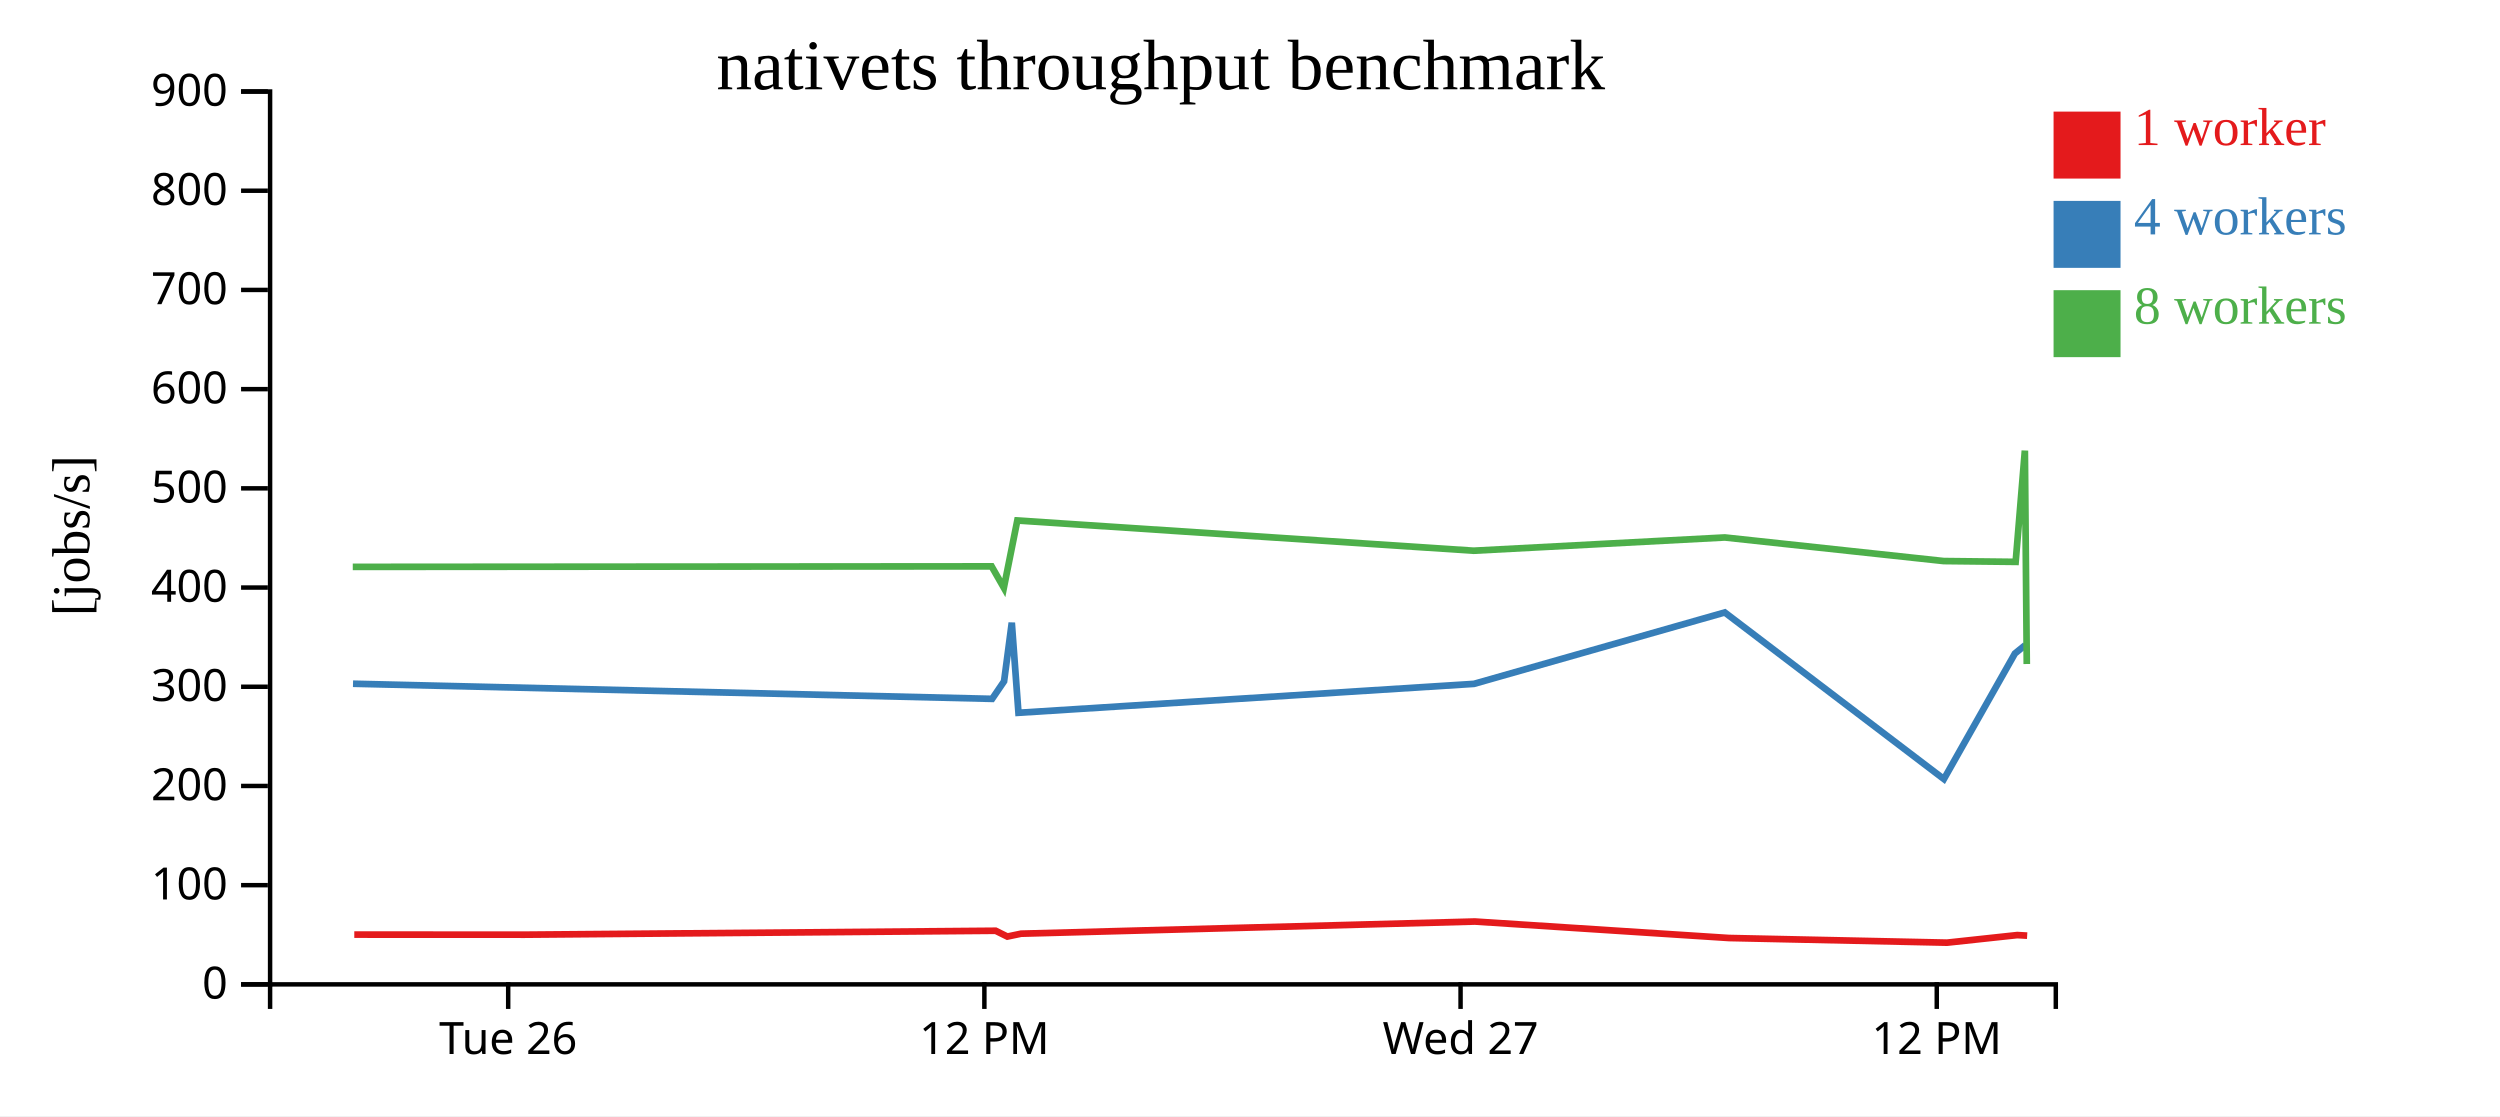
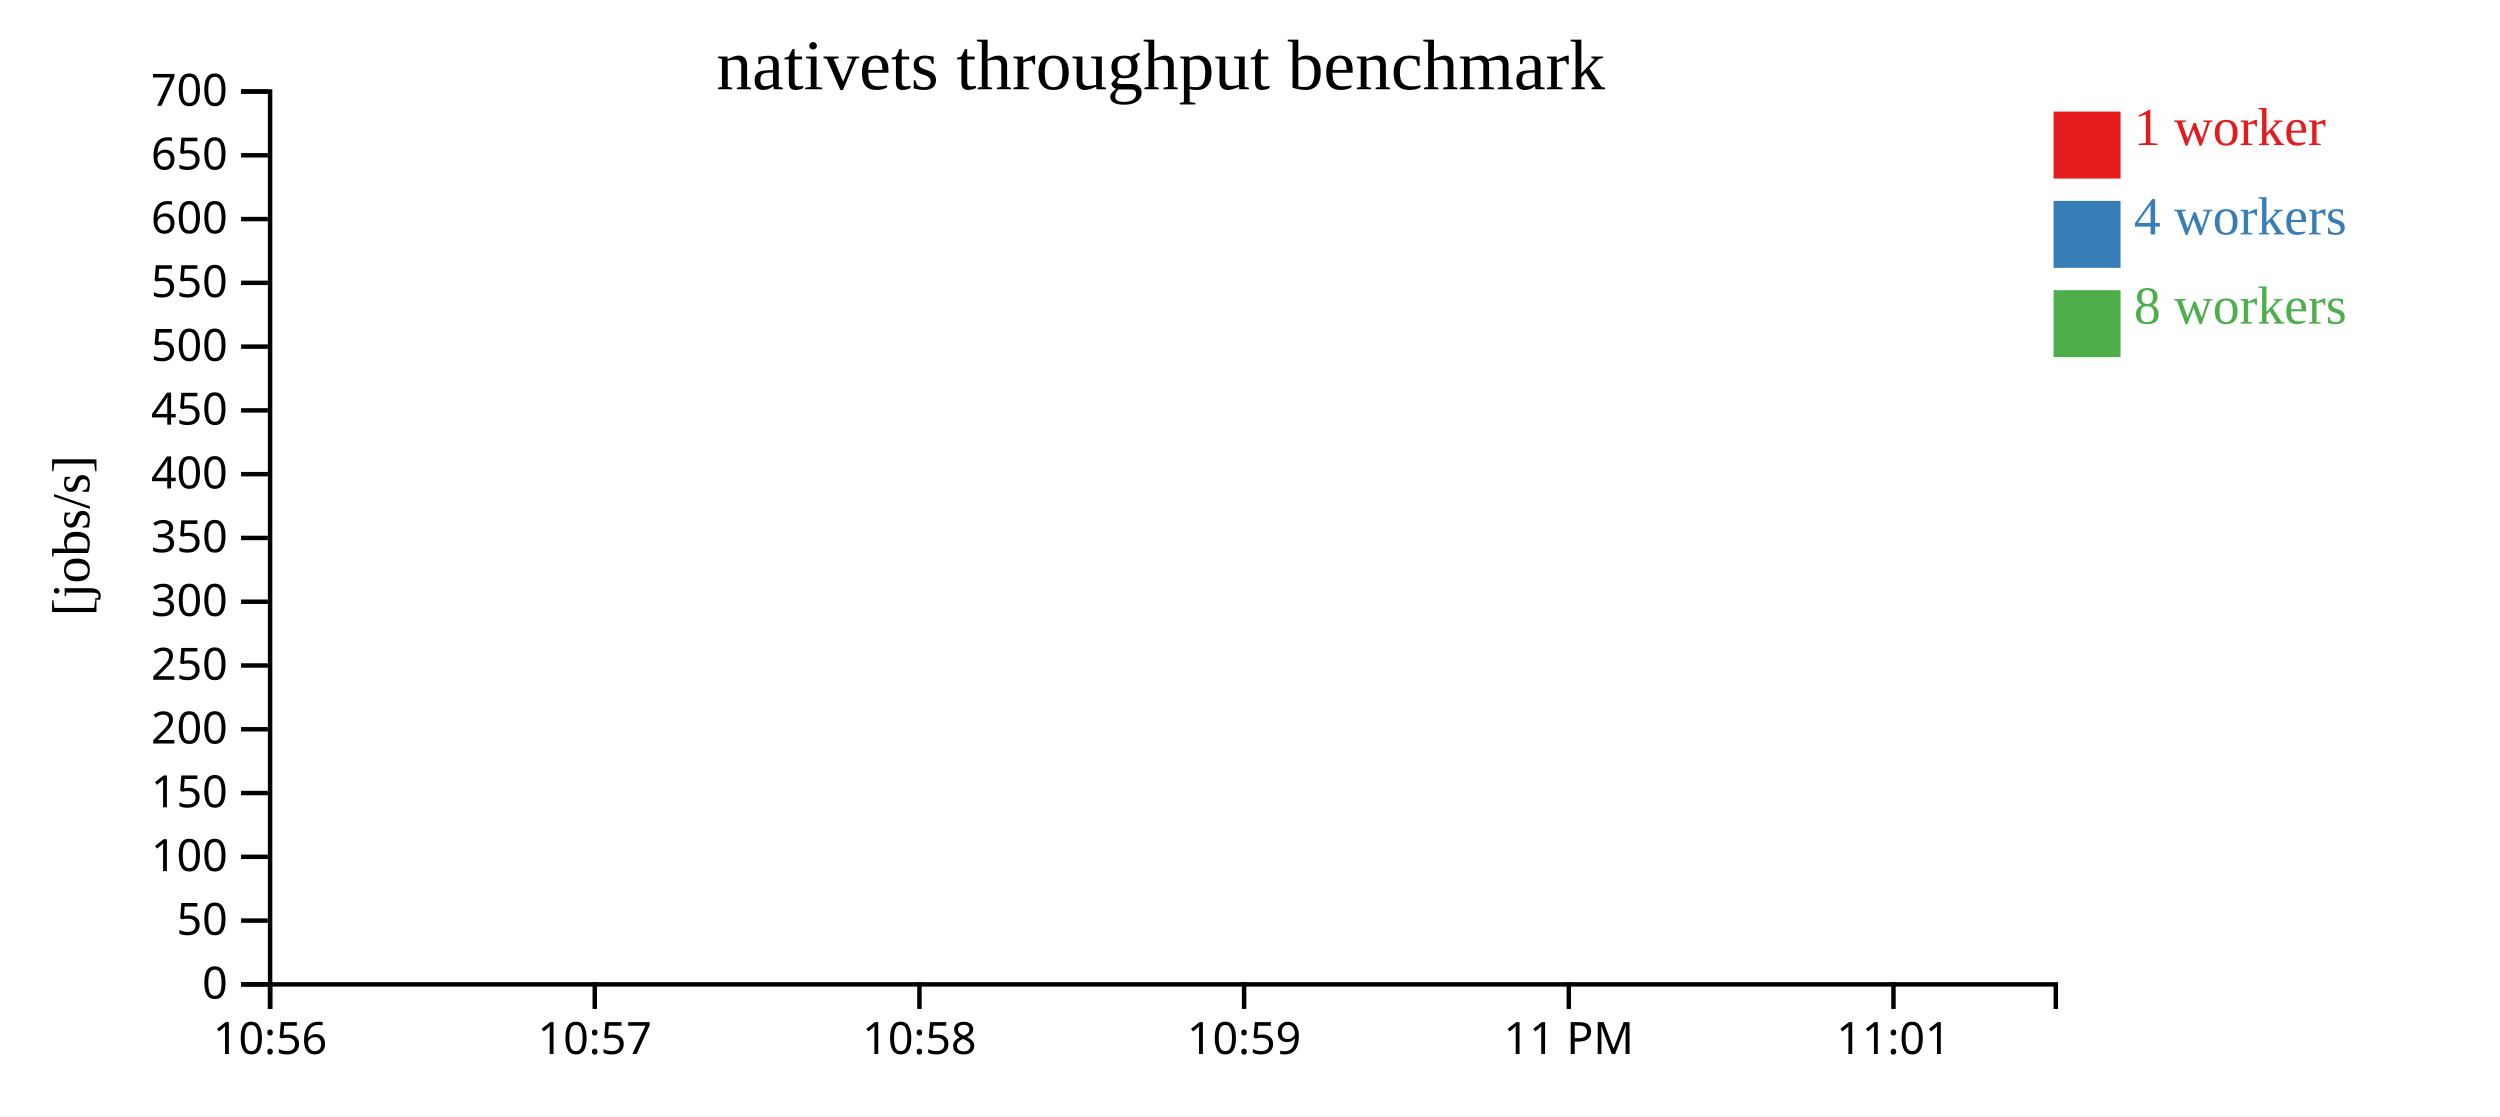
<svg xmlns="http://www.w3.org/2000/svg" width="560" height="250">
  <rect width="100%" height="100%" fill="white" />
  <g transform="translate(60,20)">
    <g transform="translate(0,200)" fill="none" font-size="10" font-family="sans-serif" text-anchor="middle">
      <path class="domain" stroke="currentColor" d="M0.5,6V0.5H400.5V6" />
-       <g class="tick" opacity="1" transform="translate(53.83333,0)">
+       <g class="tick" opacity="1" transform="translate(0.5,0)">
        <line stroke="currentColor" y2="6" />
-         <text fill="currentColor" y="9" dy="0.71em">Tue 26</text>
+         <text fill="currentColor" y="9" dy="0.71em">10:56</text>
      </g>
-       <g class="tick" opacity="1" transform="translate(160.5,0)">
+       <g class="tick" opacity="1" transform="translate(73.22727,0)">
        <line stroke="currentColor" y2="6" />
-         <text fill="currentColor" y="9" dy="0.71em">12 PM</text>
+         <text fill="currentColor" y="9" dy="0.71em">10:57</text>
      </g>
-       <g class="tick" opacity="1" transform="translate(267.1667,0)">
+       <g class="tick" opacity="1" transform="translate(145.9545,0)">
        <line stroke="currentColor" y2="6" />
-         <text fill="currentColor" y="9" dy="0.71em">Wed 27</text>
+         <text fill="currentColor" y="9" dy="0.71em">10:58</text>
      </g>
-       <g class="tick" opacity="1" transform="translate(373.8333,0)">
+       <g class="tick" opacity="1" transform="translate(218.6818,0)">
        <line stroke="currentColor" y2="6" />
-         <text fill="currentColor" y="9" dy="0.71em">12 PM</text>
+         <text fill="currentColor" y="9" dy="0.71em">10:59</text>
+       </g>
+       <g class="tick" opacity="1" transform="translate(291.4091,0)">
+         <line stroke="currentColor" y2="6" />
+         <text fill="currentColor" y="9" dy="0.71em">11 PM</text>
+       </g>
+       <g class="tick" opacity="1" transform="translate(364.1364,0)">
+         <line stroke="currentColor" y2="6" />
+         <text fill="currentColor" y="9" dy="0.71em">11:01</text>
      </g>
    </g>
    <g fill="none" font-size="10" font-family="sans-serif" text-anchor="end">
      <path class="domain" stroke="currentColor" d="M-6,200.5H0.5V0.5H-6" />
      <g class="tick" opacity="1" transform="translate(0,200.5)">
        <line stroke="currentColor" x2="-6" />
        <text fill="currentColor" x="-9" dy="0.32em">0</text>
      </g>
-       <g class="tick" opacity="1" transform="translate(0,178.2778)">
+       <g class="tick" opacity="1" transform="translate(0,186.2143)">
+         <line stroke="currentColor" x2="-6" />
+         <text fill="currentColor" x="-9" dy="0.32em">50</text>
+       </g>
+       <g class="tick" opacity="1" transform="translate(0,171.9286)">
        <line stroke="currentColor" x2="-6" />
        <text fill="currentColor" x="-9" dy="0.32em">100</text>
      </g>
-       <g class="tick" opacity="1" transform="translate(0,156.0556)">
+       <g class="tick" opacity="1" transform="translate(0,157.6429)">
+         <line stroke="currentColor" x2="-6" />
+         <text fill="currentColor" x="-9" dy="0.32em">150</text>
+       </g>
+       <g class="tick" opacity="1" transform="translate(0,143.3571)">
        <line stroke="currentColor" x2="-6" />
        <text fill="currentColor" x="-9" dy="0.32em">200</text>
      </g>
-       <g class="tick" opacity="1" transform="translate(0,133.8333)">
+       <g class="tick" opacity="1" transform="translate(0,129.0714)">
+         <line stroke="currentColor" x2="-6" />
+         <text fill="currentColor" x="-9" dy="0.32em">250</text>
+       </g>
+       <g class="tick" opacity="1" transform="translate(0,114.7857)">
        <line stroke="currentColor" x2="-6" />
        <text fill="currentColor" x="-9" dy="0.32em">300</text>
      </g>
-       <g class="tick" opacity="1" transform="translate(0,111.6111)">
+       <g class="tick" opacity="1" transform="translate(0,100.5)">
+         <line stroke="currentColor" x2="-6" />
+         <text fill="currentColor" x="-9" dy="0.32em">350</text>
+       </g>
+       <g class="tick" opacity="1" transform="translate(0,86.21429)">
        <line stroke="currentColor" x2="-6" />
        <text fill="currentColor" x="-9" dy="0.32em">400</text>
      </g>
-       <g class="tick" opacity="1" transform="translate(0,89.38889)">
+       <g class="tick" opacity="1" transform="translate(0,71.92857)">
+         <line stroke="currentColor" x2="-6" />
+         <text fill="currentColor" x="-9" dy="0.32em">450</text>
+       </g>
+       <g class="tick" opacity="1" transform="translate(0,57.64286)">
        <line stroke="currentColor" x2="-6" />
        <text fill="currentColor" x="-9" dy="0.32em">500</text>
      </g>
-       <g class="tick" opacity="1" transform="translate(0,67.16667)">
+       <g class="tick" opacity="1" transform="translate(0,43.35714)">
+         <line stroke="currentColor" x2="-6" />
+         <text fill="currentColor" x="-9" dy="0.32em">550</text>
+       </g>
+       <g class="tick" opacity="1" transform="translate(0,29.07143)">
        <line stroke="currentColor" x2="-6" />
        <text fill="currentColor" x="-9" dy="0.32em">600</text>
      </g>
-       <g class="tick" opacity="1" transform="translate(0,44.94444)">
+       <g class="tick" opacity="1" transform="translate(0,14.78571)">
        <line stroke="currentColor" x2="-6" />
-         <text fill="currentColor" x="-9" dy="0.32em">700</text>
-       </g>
-       <g class="tick" opacity="1" transform="translate(0,22.72222)">
-         <line stroke="currentColor" x2="-6" />
-         <text fill="currentColor" x="-9" dy="0.32em">800</text>
+         <text fill="currentColor" x="-9" dy="0.32em">650</text>
      </g>
      <g class="tick" opacity="1" transform="translate(0,0.5)">
        <line stroke="currentColor" x2="-6" />
-         <text fill="currentColor" x="-9" dy="0.32em">900</text>
+         <text fill="currentColor" x="-9" dy="0.32em">700</text>
      </g>
    </g>
    <text text-anchor="middle" style="font-size: 12px" transform="rotate(-90)" y="-40" x="-100">[jobs/s]</text>
    <text text-anchor="middle" style="font-size: 16px" y="0" x="200">nativets throughput benchmark</text>
-     <path class="line" fill="none" stroke="#e41a1c" stroke-width="1.5" d="M19.361,189.353L57.546,189.37L163.023,188.49L165.642,189.79L168.721,189.147L270.371,186.423L327.271,190.113L376.131,191.157L391.867,189.458L394.085,189.585" />
-     <path class="line" fill="none" stroke="#377eb8" stroke-width="1.5" d="M19.073,133.156L162.236,136.544L164.91,132.619L166.642,119.485L168.135,139.663L270.162,133.186L326.348,117.189L375.432,154.509L391.346,126.38L393.642,124.517" />
-     <path class="line" fill="none" stroke="#4daf4a" stroke-width="1.5" d="M19.02,106.981L162.119,106.864L164.859,111.659L167.877,96.593L270.075,103.361L326.356,100.393L375.397,105.678L391.507,105.858L393.571,80.942L394,128.741" />
+     <path class="line" fill="none" stroke="#e41a1c" stroke-width="1.5" d="M397.589,186.542Z" />
+     <path class="line" fill="none" stroke="#377eb8" stroke-width="1.5" d="M33.45,103.67Z" />
+     <path class="line" fill="none" stroke="#4daf4a" stroke-width="1.5" d="M111.909,74.604Z" />
    <rect class="dot" x="400" y="5" width="15" height="15" style="fill: #e41a1c;" />
    <rect class="dot" x="400" y="25" width="15" height="15" style="fill: #377eb8;" />
    <rect class="dot" x="400" y="45" width="15" height="15" style="fill: #4daf4a;" />
    <text class="label" x="418" y="12.5" style="fill: #e41a1c; alignment-baseline: middle;" text-anchor="left">1 worker</text>
    <text class="label" x="418" y="32.5" style="fill: #377eb8; alignment-baseline: middle;" text-anchor="left">4 workers</text>
    <text class="label" x="418" y="52.5" style="fill: #4daf4a; alignment-baseline: middle;" text-anchor="left">8 workers</text>
  </g>
</svg>
